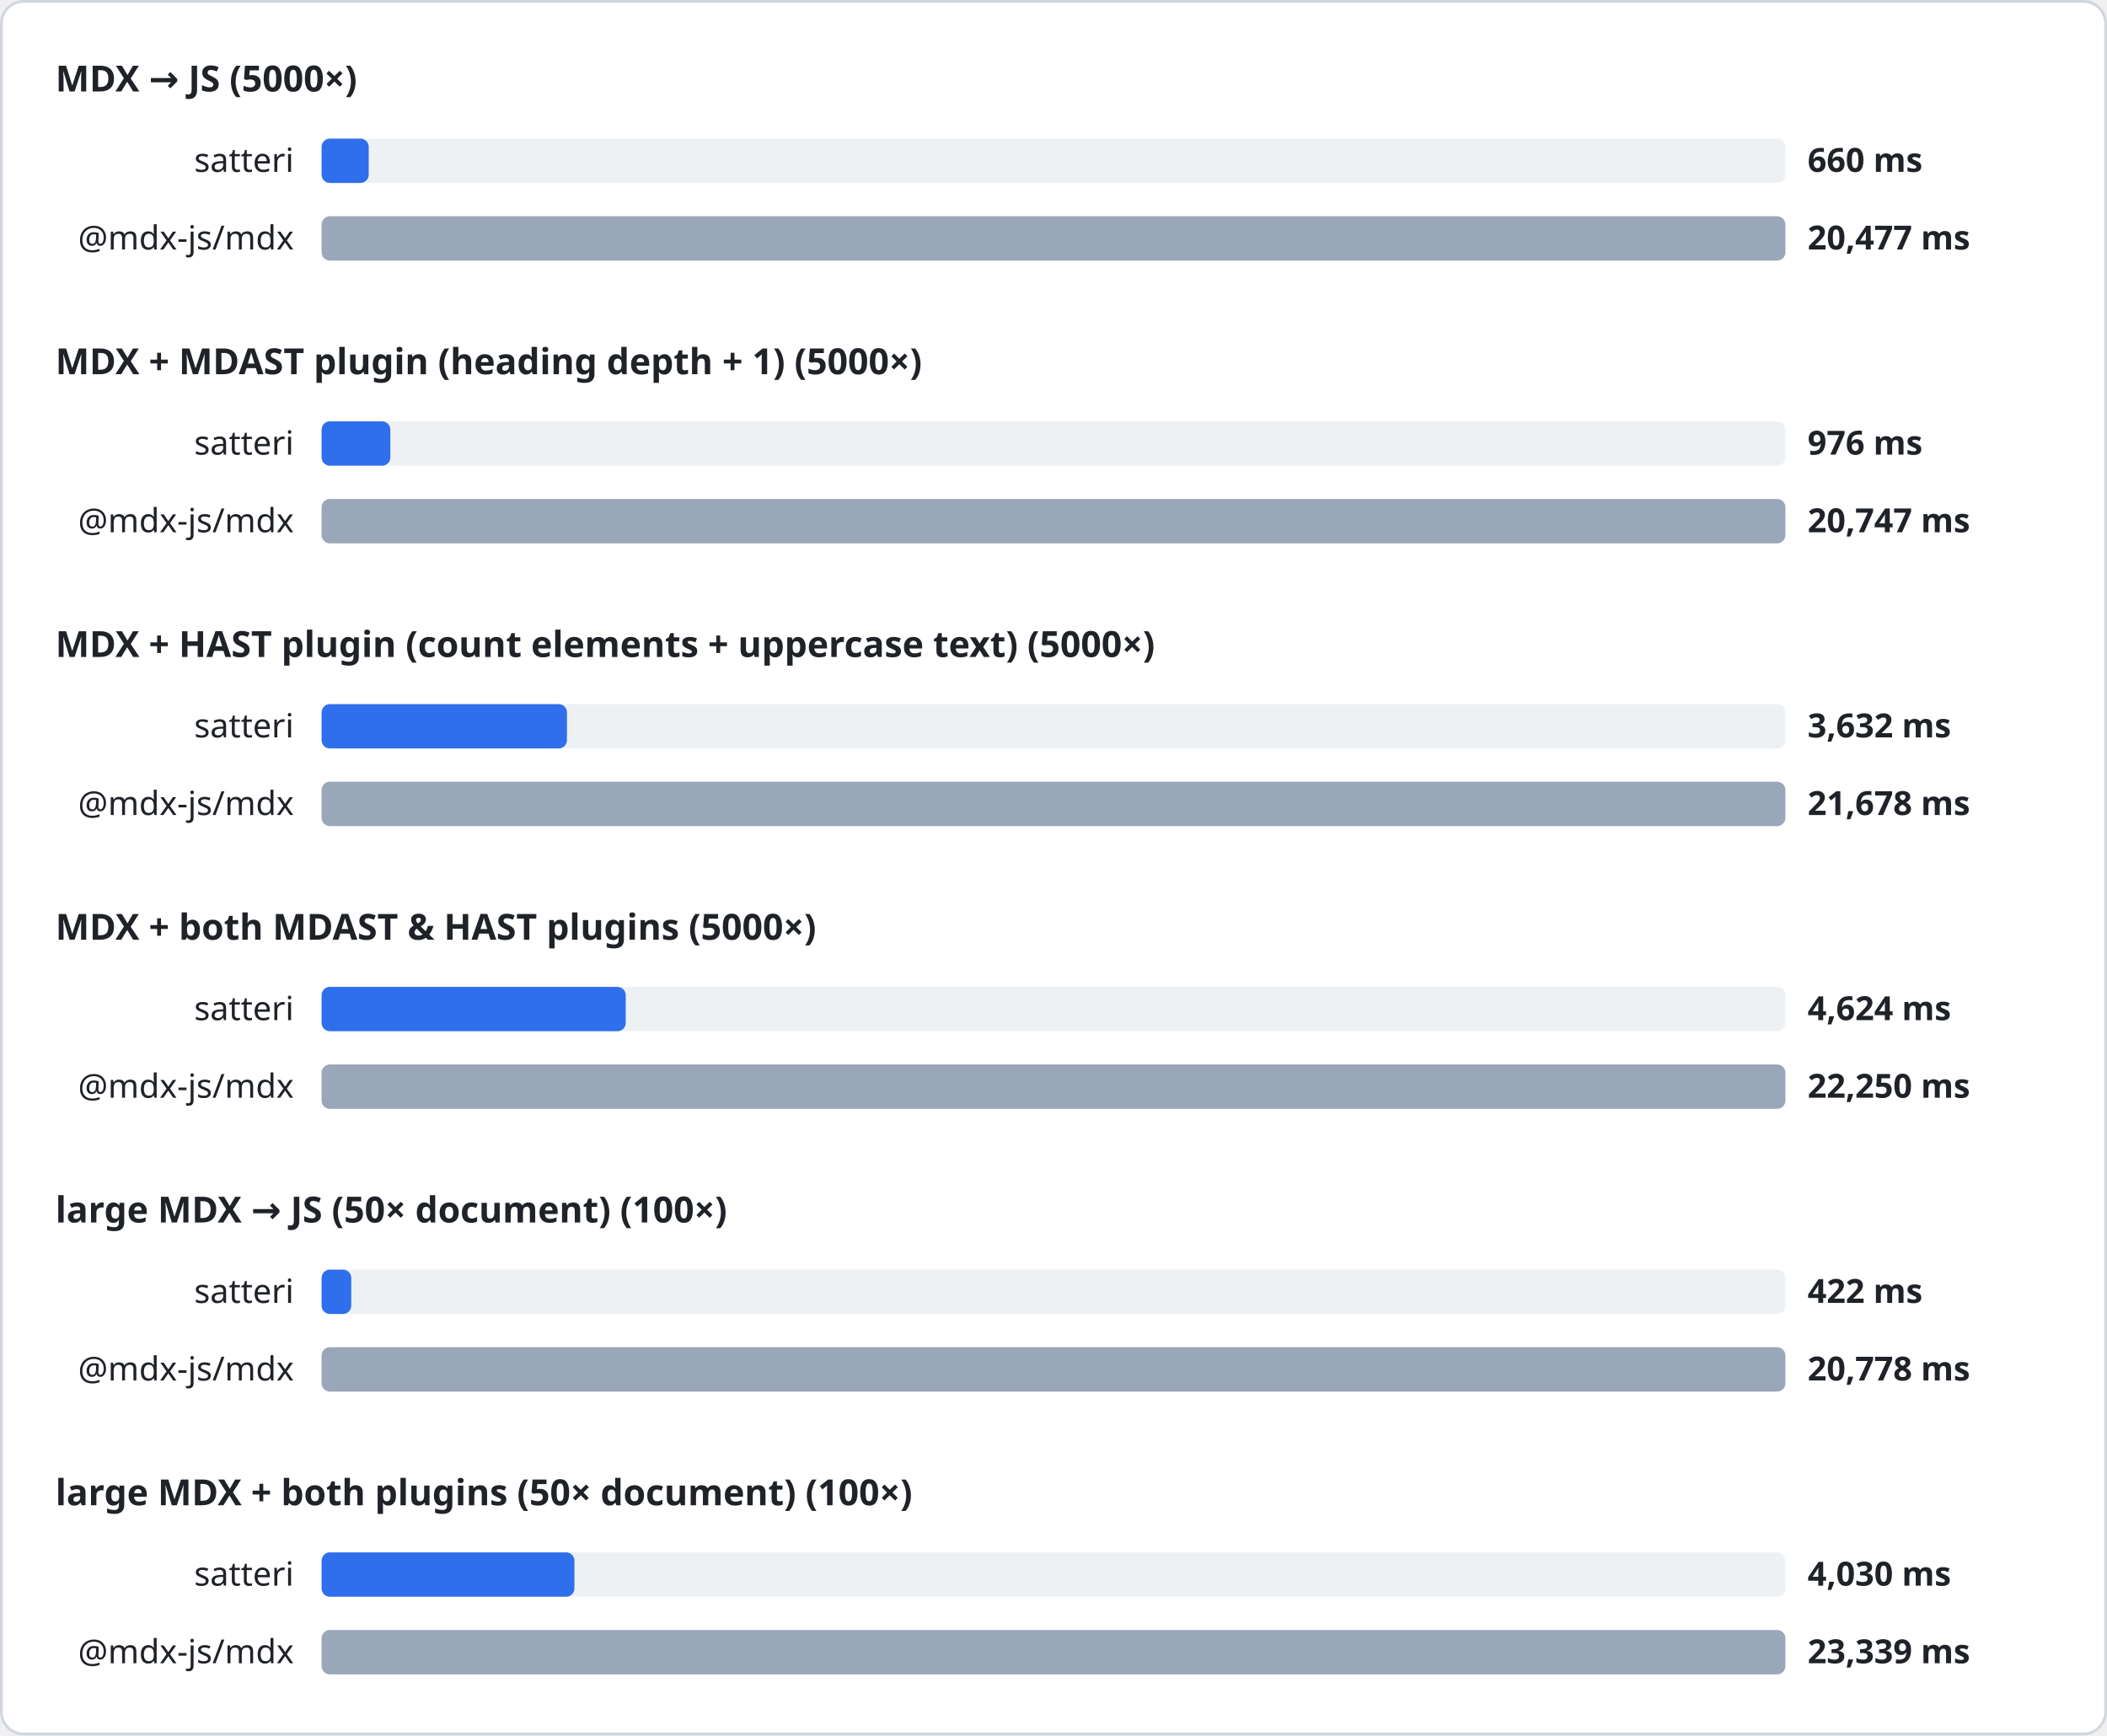
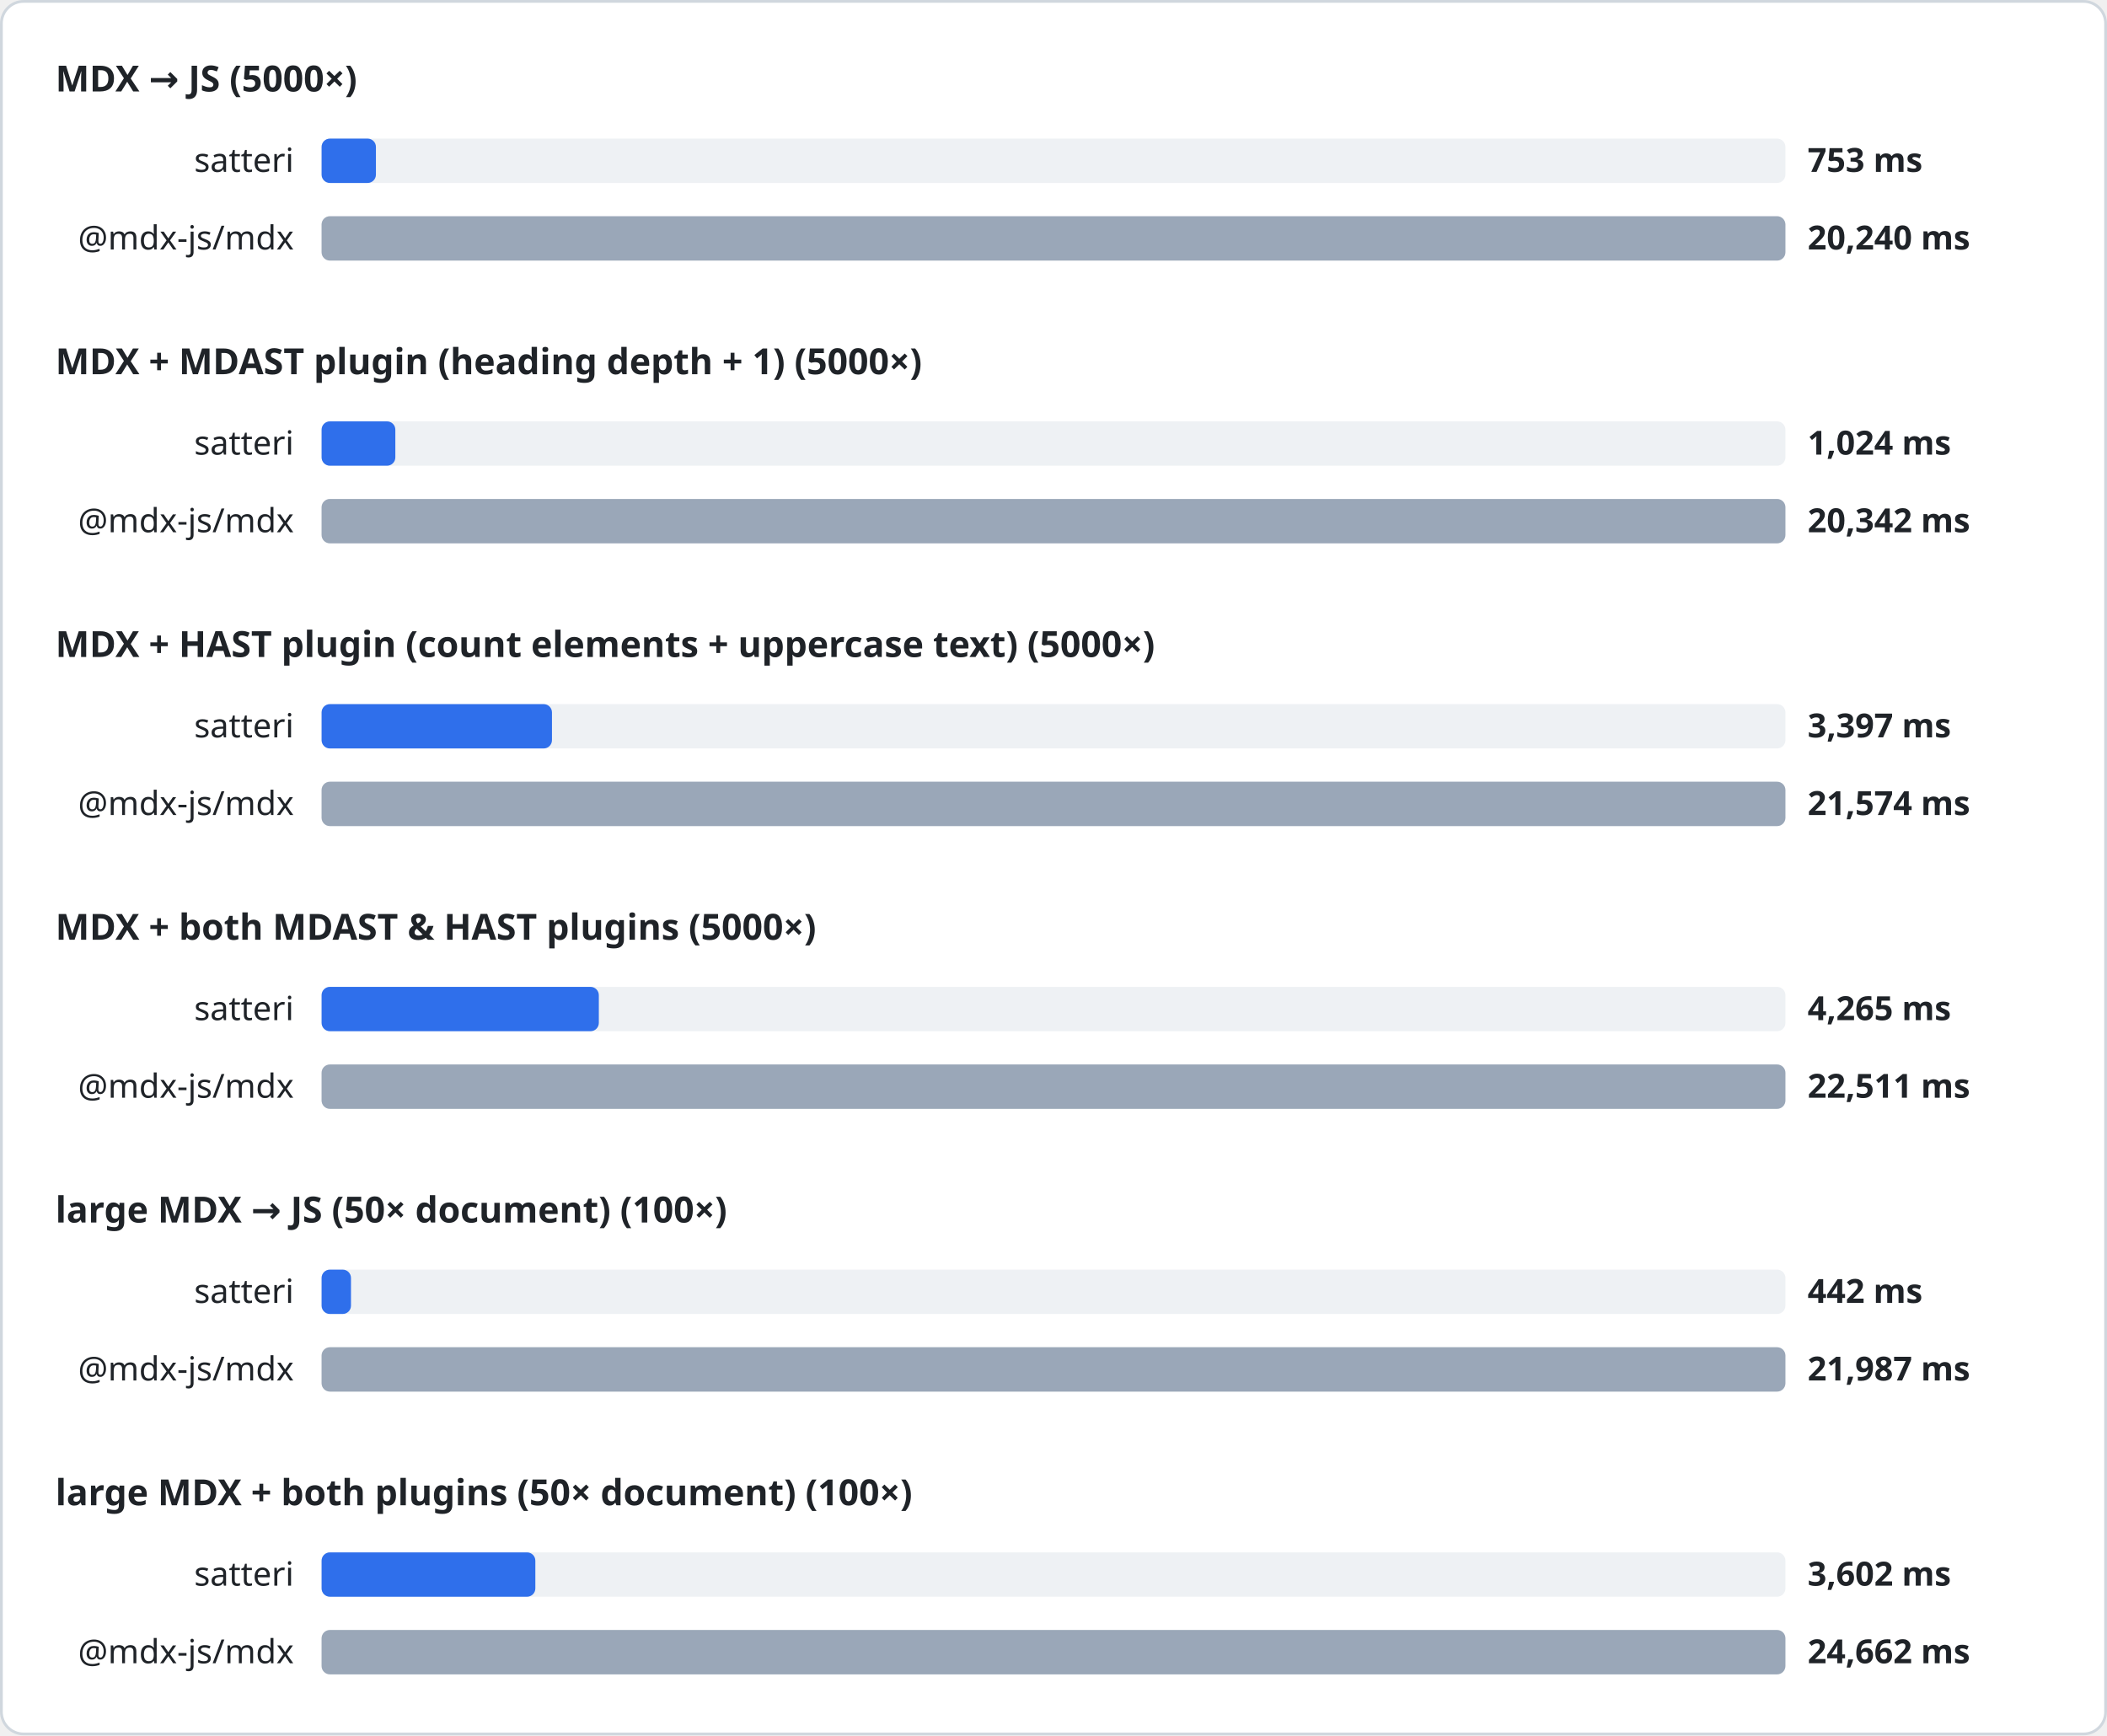
<svg xmlns="http://www.w3.org/2000/svg" width="760" height="626" viewBox="0 0 760 626" font-family="system-ui, sans-serif">
  <style>
.heading{font-size:13px;font-weight:600;fill:#1f2328}
.label{font-size:12px;fill:#1f2328}
.value{font-size:12px;font-weight:600;fill:#1f2328}
.track{fill:#eef1f4}
</style>
  <rect x="0.5" y="0.5" width="759" height="625" rx="8" fill="#ffffff" stroke="#d0d7de" />
  <text x="20" y="33" class="heading">MDX → JS (5000×)</text>
  <text x="106" y="62" class="label" text-anchor="end">satteri</text>
  <rect x="116" y="50" width="528" height="16" rx="3" class="track" />
-   <rect x="116" y="50" width="17.0" height="16" rx="3" fill="#2f6feb" />
-   <text x="652" y="62" class="value">660 ms</text>
+   <rect x="116" y="50" width="19.6" height="16" rx="3" fill="#2f6feb" />
+   <text x="652" y="62" class="value">753 ms</text>
  <text x="106" y="90" class="label" text-anchor="end">@mdx-js/mdx</text>
  <rect x="116" y="78" width="528" height="16" rx="3" class="track" />
  <rect x="116" y="78" width="528.0" height="16" rx="3" fill="#9aa7b8" />
-   <text x="652" y="90" class="value">20,477 ms</text>
+   <text x="652" y="90" class="value">20,240 ms</text>
  <text x="20" y="135" class="heading">MDX + MDAST plugin (heading depth + 1) (5000×)</text>
  <text x="106" y="164" class="label" text-anchor="end">satteri</text>
  <rect x="116" y="152" width="528" height="16" rx="3" class="track" />
-   <rect x="116" y="152" width="24.8" height="16" rx="3" fill="#2f6feb" />
-   <text x="652" y="164" class="value">976 ms</text>
+   <rect x="116" y="152" width="26.6" height="16" rx="3" fill="#2f6feb" />
+   <text x="652" y="164" class="value">1,024 ms</text>
  <text x="106" y="192" class="label" text-anchor="end">@mdx-js/mdx</text>
  <rect x="116" y="180" width="528" height="16" rx="3" class="track" />
  <rect x="116" y="180" width="528.0" height="16" rx="3" fill="#9aa7b8" />
-   <text x="652" y="192" class="value">20,747 ms</text>
+   <text x="652" y="192" class="value">20,342 ms</text>
  <text x="20" y="237" class="heading">MDX + HAST plugin (count elements + uppercase text) (5000×)</text>
  <text x="106" y="266" class="label" text-anchor="end">satteri</text>
  <rect x="116" y="254" width="528" height="16" rx="3" class="track" />
-   <rect x="116" y="254" width="88.5" height="16" rx="3" fill="#2f6feb" />
-   <text x="652" y="266" class="value">3,632 ms</text>
+   <rect x="116" y="254" width="83.1" height="16" rx="3" fill="#2f6feb" />
+   <text x="652" y="266" class="value">3,397 ms</text>
  <text x="106" y="294" class="label" text-anchor="end">@mdx-js/mdx</text>
  <rect x="116" y="282" width="528" height="16" rx="3" class="track" />
  <rect x="116" y="282" width="528.0" height="16" rx="3" fill="#9aa7b8" />
-   <text x="652" y="294" class="value">21,678 ms</text>
+   <text x="652" y="294" class="value">21,574 ms</text>
  <text x="20" y="339" class="heading">MDX + both MDAST &amp; HAST plugins (5000×)</text>
  <text x="106" y="368" class="label" text-anchor="end">satteri</text>
  <rect x="116" y="356" width="528" height="16" rx="3" class="track" />
-   <rect x="116" y="356" width="109.7" height="16" rx="3" fill="#2f6feb" />
-   <text x="652" y="368" class="value">4,624 ms</text>
+   <rect x="116" y="356" width="100.0" height="16" rx="3" fill="#2f6feb" />
+   <text x="652" y="368" class="value">4,265 ms</text>
  <text x="106" y="396" class="label" text-anchor="end">@mdx-js/mdx</text>
  <rect x="116" y="384" width="528" height="16" rx="3" class="track" />
  <rect x="116" y="384" width="528.0" height="16" rx="3" fill="#9aa7b8" />
-   <text x="652" y="396" class="value">22,250 ms</text>
+   <text x="652" y="396" class="value">22,511 ms</text>
  <text x="20" y="441" class="heading">large MDX → JS (50× document) (100×)</text>
  <text x="106" y="470" class="label" text-anchor="end">satteri</text>
  <rect x="116" y="458" width="528" height="16" rx="3" class="track" />
-   <rect x="116" y="458" width="10.7" height="16" rx="3" fill="#2f6feb" />
-   <text x="652" y="470" class="value">422 ms</text>
+   <rect x="116" y="458" width="10.6" height="16" rx="3" fill="#2f6feb" />
+   <text x="652" y="470" class="value">442 ms</text>
  <text x="106" y="498" class="label" text-anchor="end">@mdx-js/mdx</text>
  <rect x="116" y="486" width="528" height="16" rx="3" class="track" />
  <rect x="116" y="486" width="528.0" height="16" rx="3" fill="#9aa7b8" />
-   <text x="652" y="498" class="value">20,778 ms</text>
+   <text x="652" y="498" class="value">21,987 ms</text>
  <text x="20" y="543" class="heading">large MDX + both plugins (50× document) (100×)</text>
  <text x="106" y="572" class="label" text-anchor="end">satteri</text>
  <rect x="116" y="560" width="528" height="16" rx="3" class="track" />
-   <rect x="116" y="560" width="91.2" height="16" rx="3" fill="#2f6feb" />
-   <text x="652" y="572" class="value">4,030 ms</text>
+   <rect x="116" y="560" width="77.1" height="16" rx="3" fill="#2f6feb" />
+   <text x="652" y="572" class="value">3,602 ms</text>
  <text x="106" y="600" class="label" text-anchor="end">@mdx-js/mdx</text>
  <rect x="116" y="588" width="528" height="16" rx="3" class="track" />
  <rect x="116" y="588" width="528.0" height="16" rx="3" fill="#9aa7b8" />
-   <text x="652" y="600" class="value">23,339 ms</text>
+   <text x="652" y="600" class="value">24,662 ms</text>
</svg>
